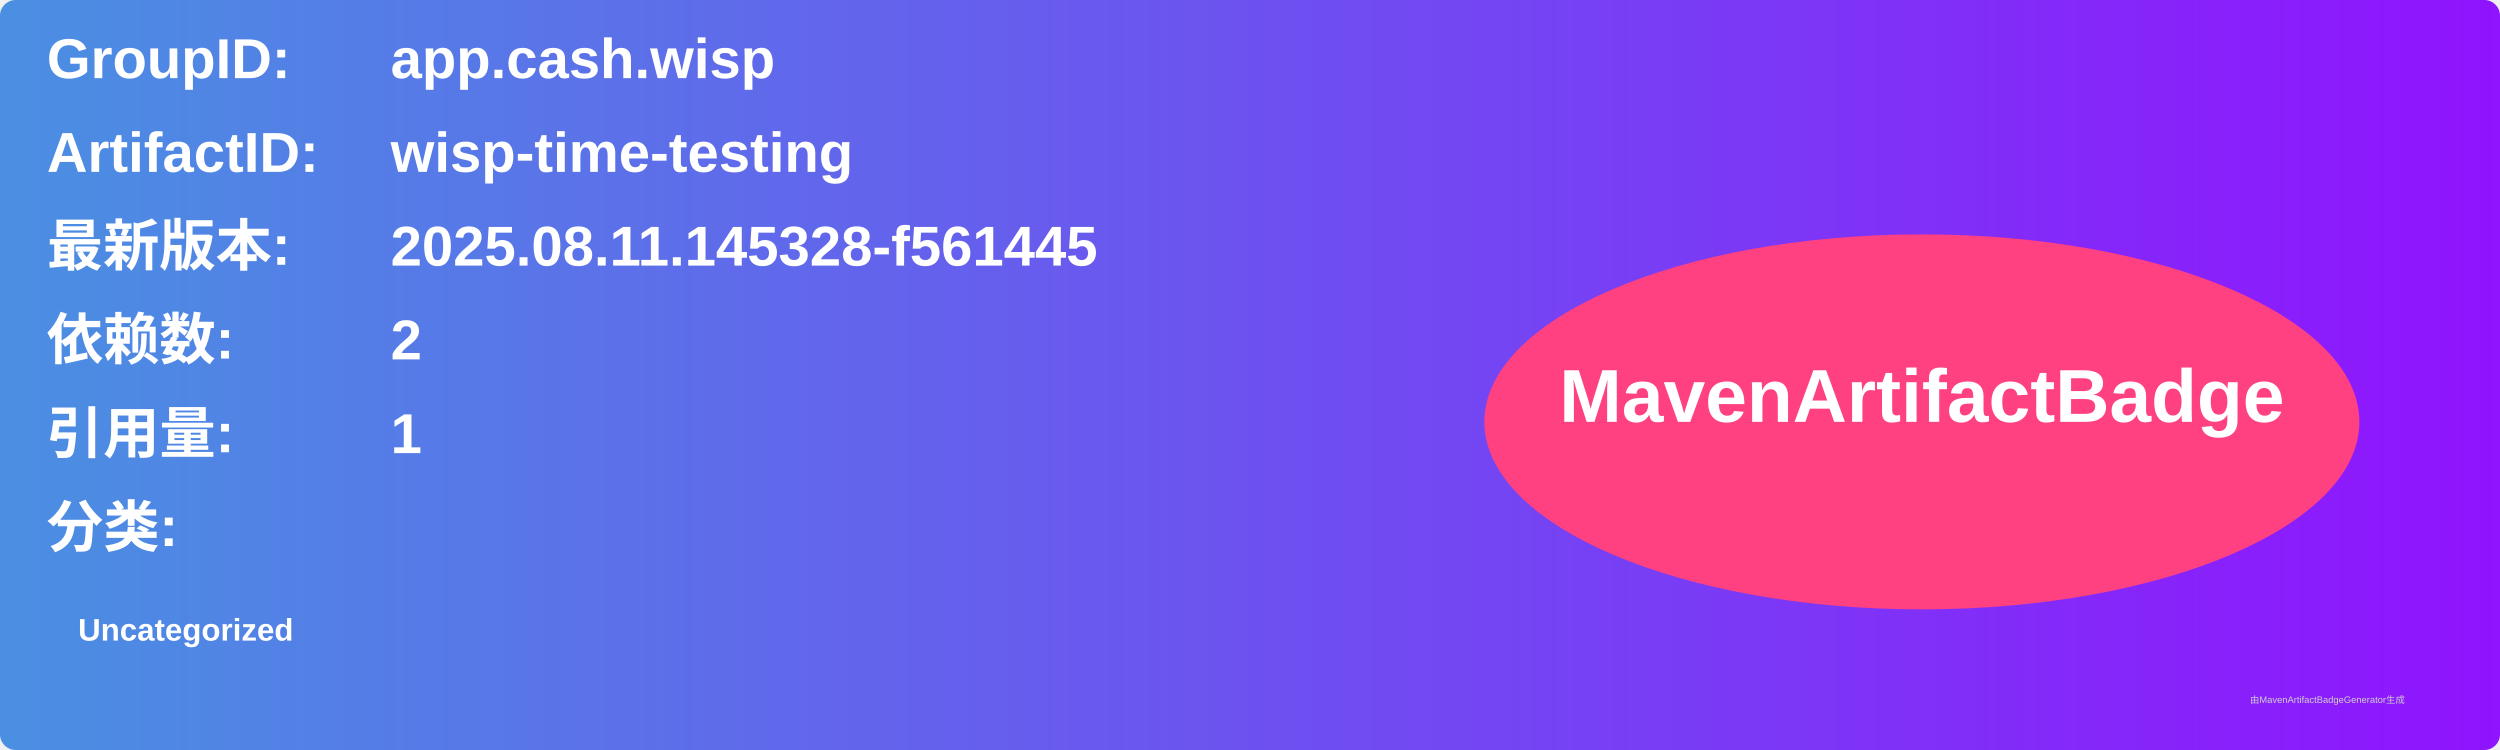
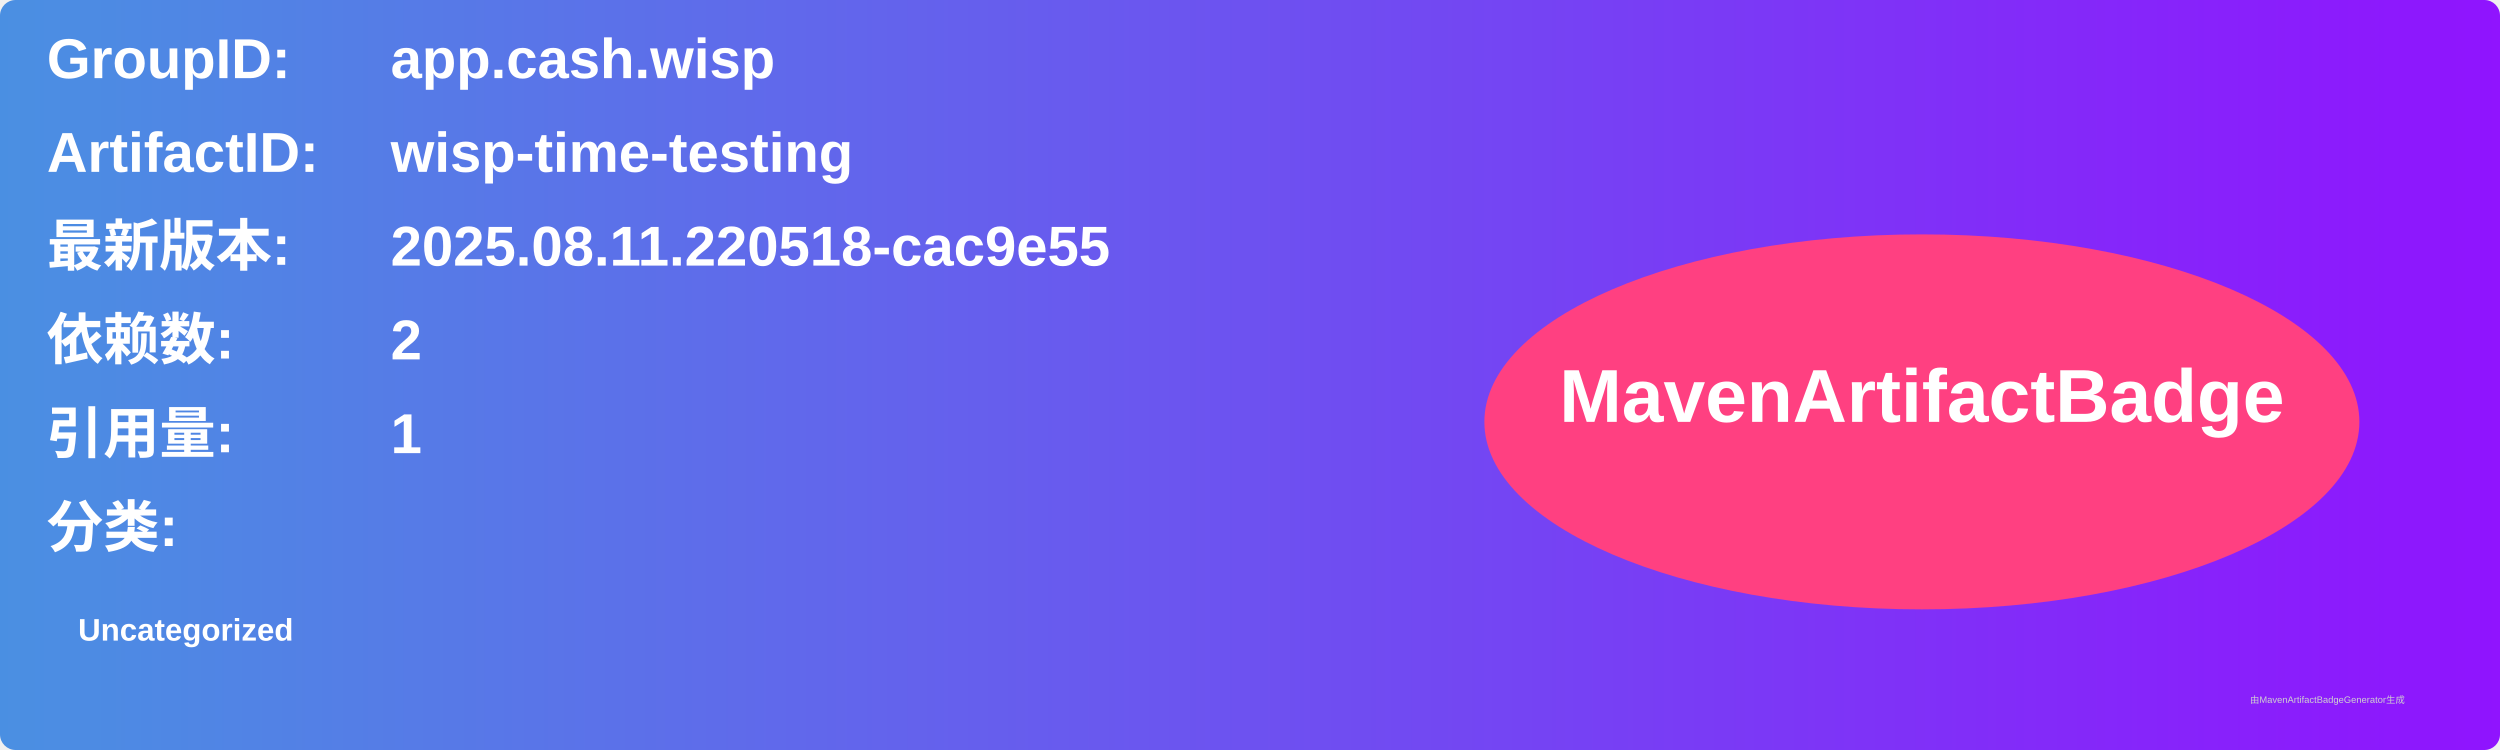
<svg xmlns="http://www.w3.org/2000/svg" width="800" height="240" viewBox="0 0 800 240">
  <linearGradient id="grad" x1="0%" y1="0%" x2="100%" y2="0%">
    <stop offset="0%" stop-color="#4a90e2" />
    <stop offset="100%" stop-color="#9013fe" />
  </linearGradient>
  <rect width="100%" height="100%" rx="5" ry="5" fill="url(#grad)" />
  <g transform="translate(15, 15)">
    <text x="0" y="10" font-family="Arial" font-size="18" fill="white" font-weight="bold" width="260">GroupID:</text>
    <text x="110" y="10" font-family="Arial" font-size="18" fill="white" font-weight="bold" width="460">app.cash.wisp</text>
    <text x="0" y="40" font-family="Arial" font-size="18" fill="white" font-weight="bold" width="260">ArtifactID:</text>
    <text x="110" y="40" font-family="Arial" font-size="18" fill="white" font-weight="bold" width="460">wisp-time-testing</text>
    <text x="0" y="70" font-family="Arial" font-size="18" fill="white" font-weight="bold">最新版本:</text>
    <text x="110" y="70" font-family="Arial" font-size="18" fill="white" font-weight="bold">
-       <tspan font-weight="bold">2025.08.11.145328-f561445</tspan>
+       <tspan font-weight="bold">2025.08.11.220518-cac9e55</tspan>
    </text>
    <text x="0" y="100" font-family="Arial" font-size="18" fill="white" font-weight="bold">依赖数: </text>
    <text x="110" y="100" font-family="Arial" font-size="18" fill="white">
      <tspan font-weight="bold">2</tspan>
    </text>
    <text x="0" y="130" font-family="Arial" font-size="18" fill="white" font-weight="bold">引用量: </text>
    <text x="110" y="130" font-family="Arial" font-size="18" fill="white">
      <tspan font-weight="bold">1</tspan>
    </text>
    <text x="0" y="160" font-family="Arial" font-size="18" fill="white" font-weight="bold">分类:</text>
    <text x="10" y="190" font-family="Arial" font-size="10" fill="white">
      <tspan font-weight="bold">Uncategorized</tspan>
    </text>
    <ellipse cx="600" cy="120" rx="140" ry="60" fill="#ff4081" />
    <text x="600" y="120" text-anchor="middle" font-family="Arial" font-size="24" fill="white" font-weight="bold">MavenArtifactBadge</text>
  </g>
  <text x="720" y="225" font-family="Arial" font-size="3" fill="#d0d0d0">由MavenArtifactBadgeGenerator生成</text>
</svg>
